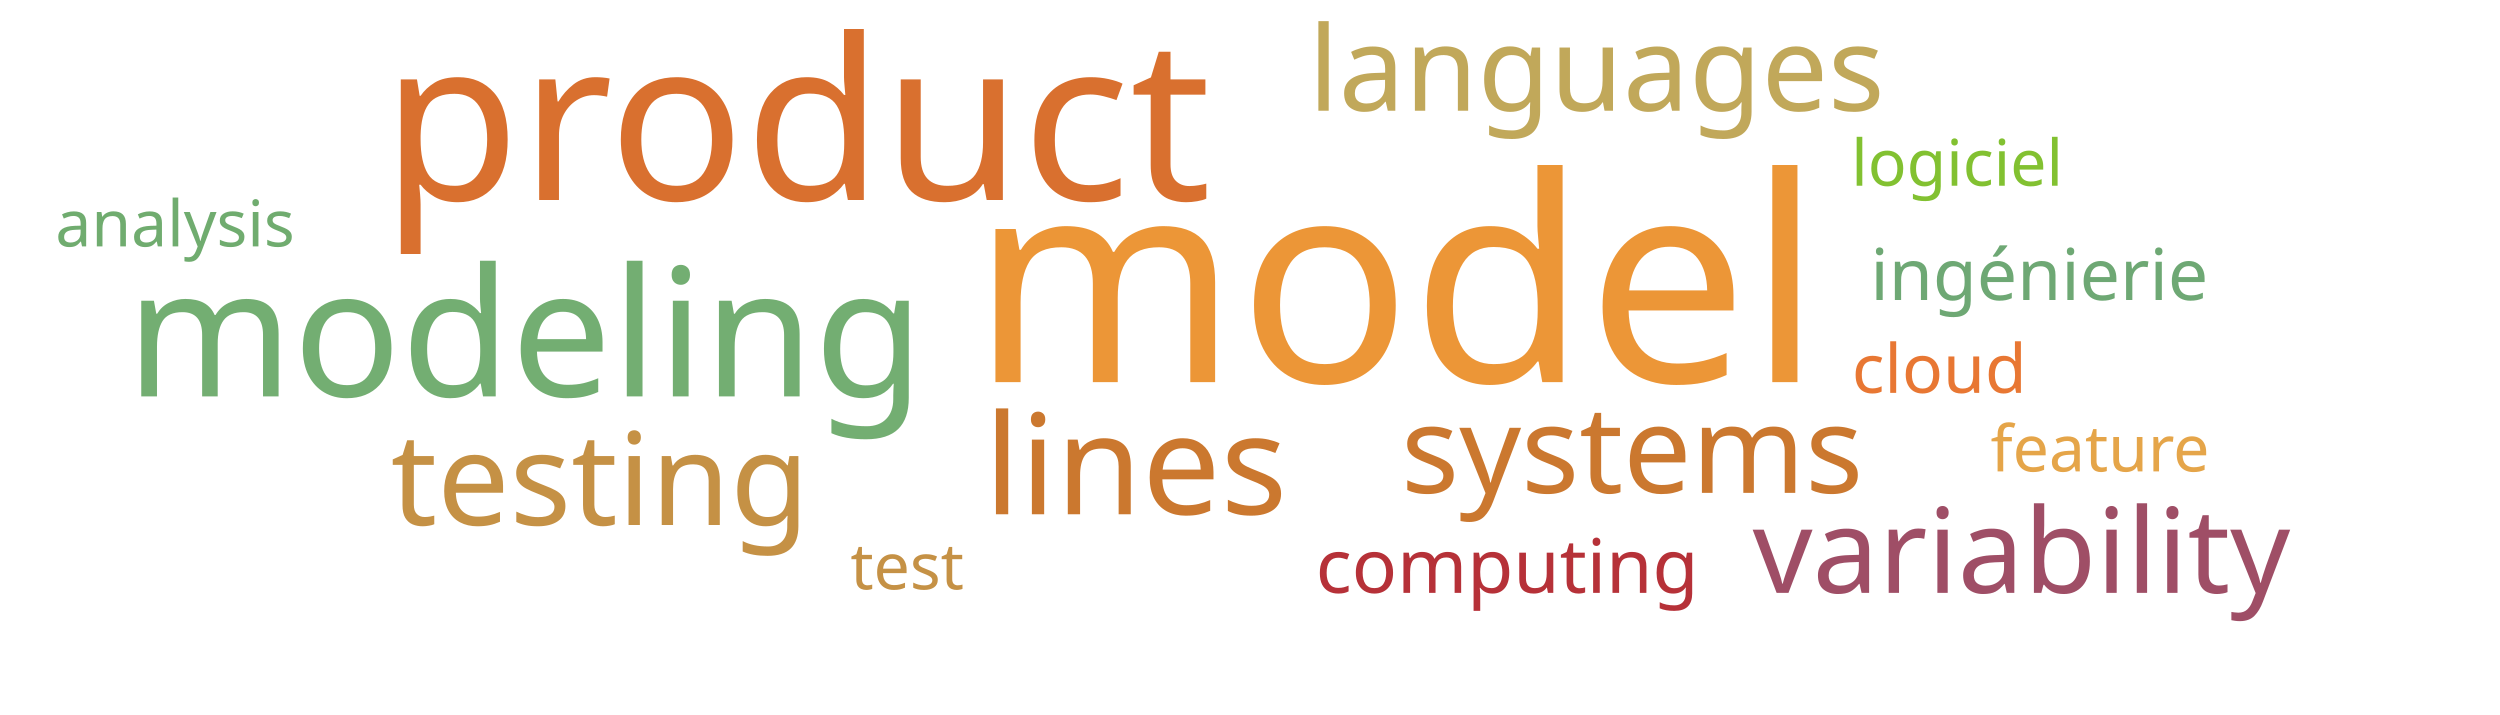
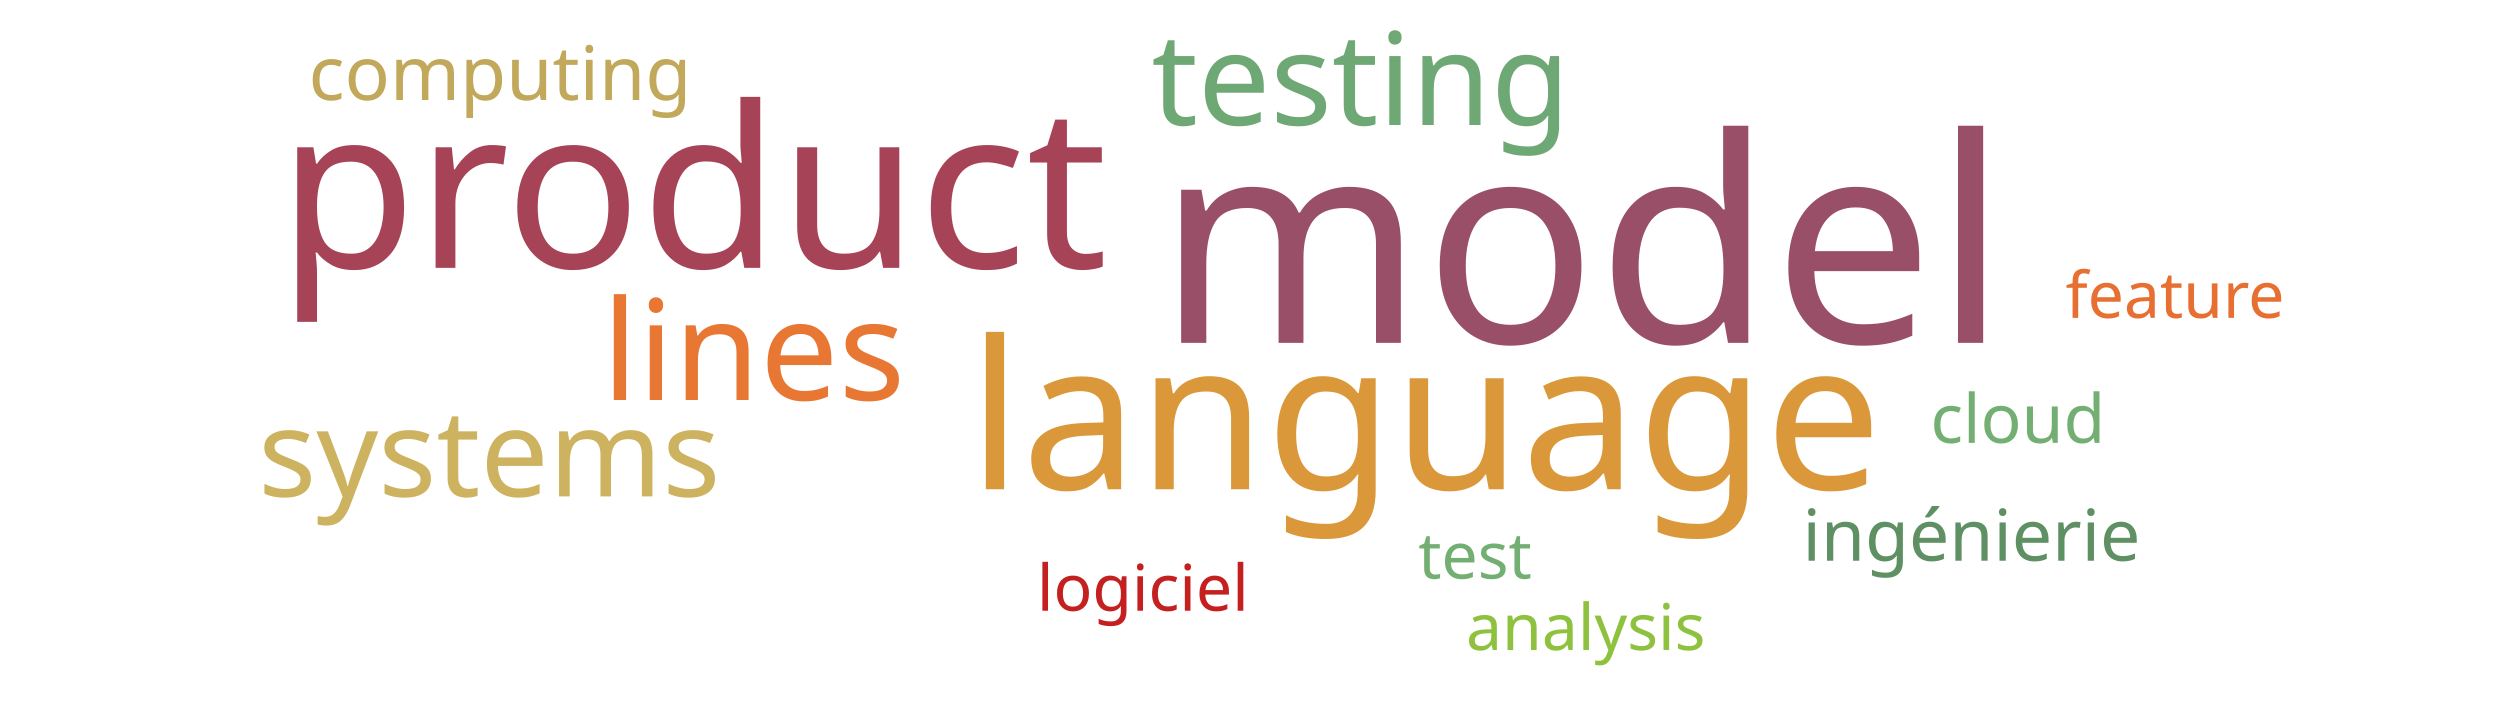
<svg xmlns="http://www.w3.org/2000/svg" width="700" height="200">
  <g transform="translate(350, 100)">
-     <text text-anchor="middle" style="font-family: Impact; font-size: 80px; fill: #ec9637" transform="translate(41,7)rotate(0)">model</text>
-     <text text-anchor="middle" style="font-family: Impact; font-size: 63px; fill: #d9702f" transform="translate(-127,-44)rotate(0)">product</text>
-     <text text-anchor="middle" style="font-family: Impact; font-size: 50px; fill: #73ae72" transform="translate(-203,11)rotate(0)">modeling</text>
-     <text text-anchor="middle" style="font-family: Impact; font-size: 39px; fill: #cb782f" transform="translate(-32,44)rotate(0)">lines</text>
-     <text text-anchor="middle" style="font-family: Impact; font-size: 36px; fill: #c59145" transform="translate(-182,47)rotate(0)">testing</text>
-     <text text-anchor="middle" style="font-family: Impact; font-size: 34px; fill: #cb782f" transform="translate(107,38)rotate(0)">systems</text>
-     <text text-anchor="middle" style="font-family: Impact; font-size: 33px; fill: #9f4e66" transform="translate(216,66)rotate(0)">variability</text>
-     <text text-anchor="middle" style="font-family: Impact; font-size: 33px; fill: #c1a85a" transform="translate(97,-69)rotate(0)">languages</text>
-     <text text-anchor="middle" style="font-family: Impact; font-size: 21px; fill: #b63138" transform="translate(72,66)rotate(0)">computing</text>
-     <text text-anchor="middle" style="font-family: Impact; font-size: 20px; fill: #6ea874" transform="translate(221,-16)rotate(0)">ingénierie</text>
-     <text text-anchor="middle" style="font-family: Impact; font-size: 19px; fill: #e87733" transform="translate(193,10)rotate(0)">cloud</text>
-     <text text-anchor="middle" style="font-family: Impact; font-size: 18px; fill: #c59145" transform="translate(-96,65)rotate(0)">test</text>
-     <text text-anchor="middle" style="font-family: Impact; font-size: 18px; fill: #82c131" transform="translate(198,-48)rotate(0)">logiciel</text>
-     <text text-anchor="middle" style="font-family: Impact; font-size: 18px; fill: #e5a549" transform="translate(238,32)rotate(0)">feature</text>
-     <text text-anchor="middle" style="font-family: Impact; font-size: 18px; fill: #70ac6f" transform="translate(-301,-31)rotate(0)">analysis</text>
+     <text text-anchor="middle" style="font-family: Impact; font-size: 80px; fill: #9a4f69" transform="translate(93,-4)rotate(0)">model</text>
+     <text text-anchor="middle" style="font-family: Impact; font-size: 63px; fill: #a74356" transform="translate(-156,-25)rotate(0)">product</text>
+     <text text-anchor="middle" style="font-family: Impact; font-size: 58px; fill: #da983a" transform="translate(49,37)rotate(0)">language</text>
+     <text text-anchor="middle" style="font-family: Impact; font-size: 39px; fill: #e87733" transform="translate(-139,12)rotate(0)">lines</text>
+     <text text-anchor="middle" style="font-family: Impact; font-size: 36px; fill: #6ea874" transform="translate(31,-65)rotate(0)">testing</text>
+     <text text-anchor="middle" style="font-family: Impact; font-size: 34px; fill: #cdb25f" transform="translate(-213,39)rotate(0)">systems</text>
+     <text text-anchor="middle" style="font-family: Impact; font-size: 21px; fill: #c1a85a" transform="translate(-210,-72)rotate(0)">computing</text>
+     <text text-anchor="middle" style="font-family: Impact; font-size: 20px; fill: #5e9063" transform="translate(202,57)rotate(0)">ingénierie</text>
+     <text text-anchor="middle" style="font-family: Impact; font-size: 19px; fill: #73ae72" transform="translate(215,24)rotate(0)">cloud</text>
+     <text text-anchor="middle" style="font-family: Impact; font-size: 18px; fill: #73ae72" transform="translate(63,62)rotate(0)">test</text>
+     <text text-anchor="middle" style="font-family: Impact; font-size: 18px; fill: #c42020" transform="translate(-30,71)rotate(0)">logiciel</text>
+     <text text-anchor="middle" style="font-family: Impact; font-size: 18px; fill: #e76f31" transform="translate(259,-11)rotate(0)">feature</text>
+     <text text-anchor="middle" style="font-family: Impact; font-size: 18px; fill: #8ec23e" transform="translate(94,82)rotate(0)">analysis</text>
  </g>
</svg>
